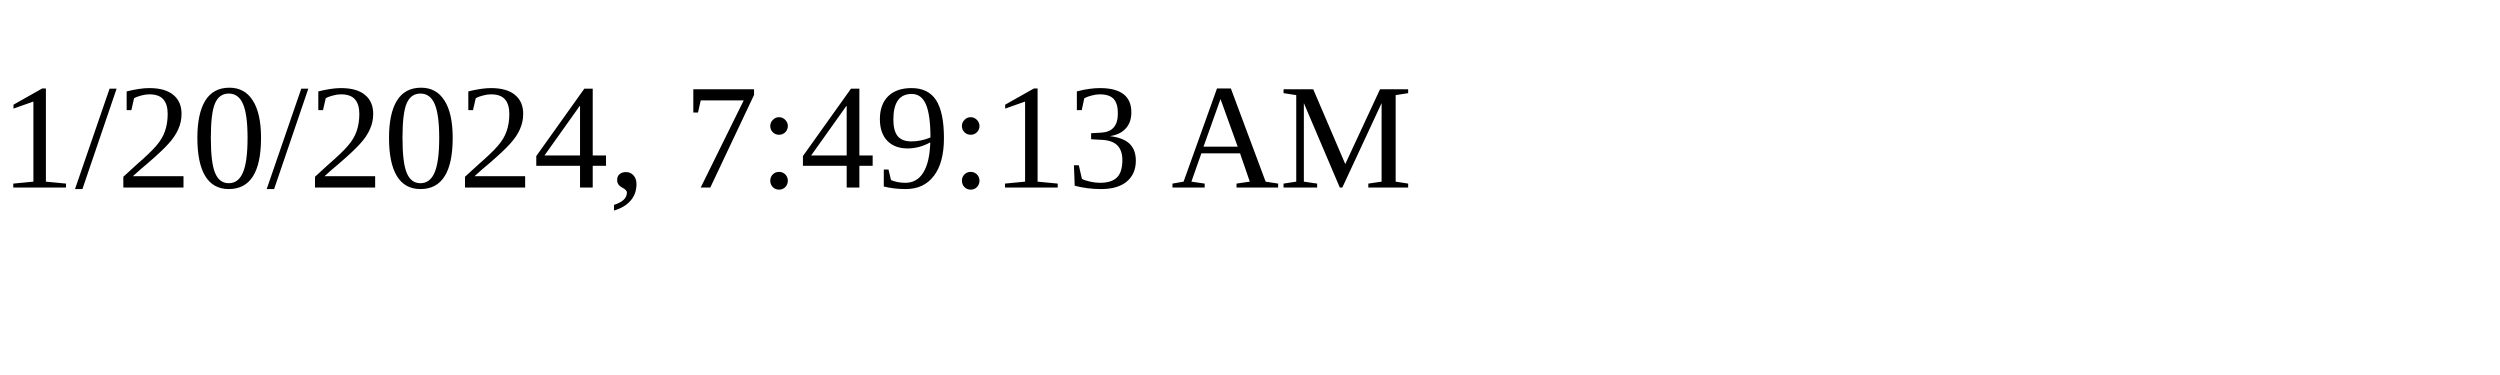
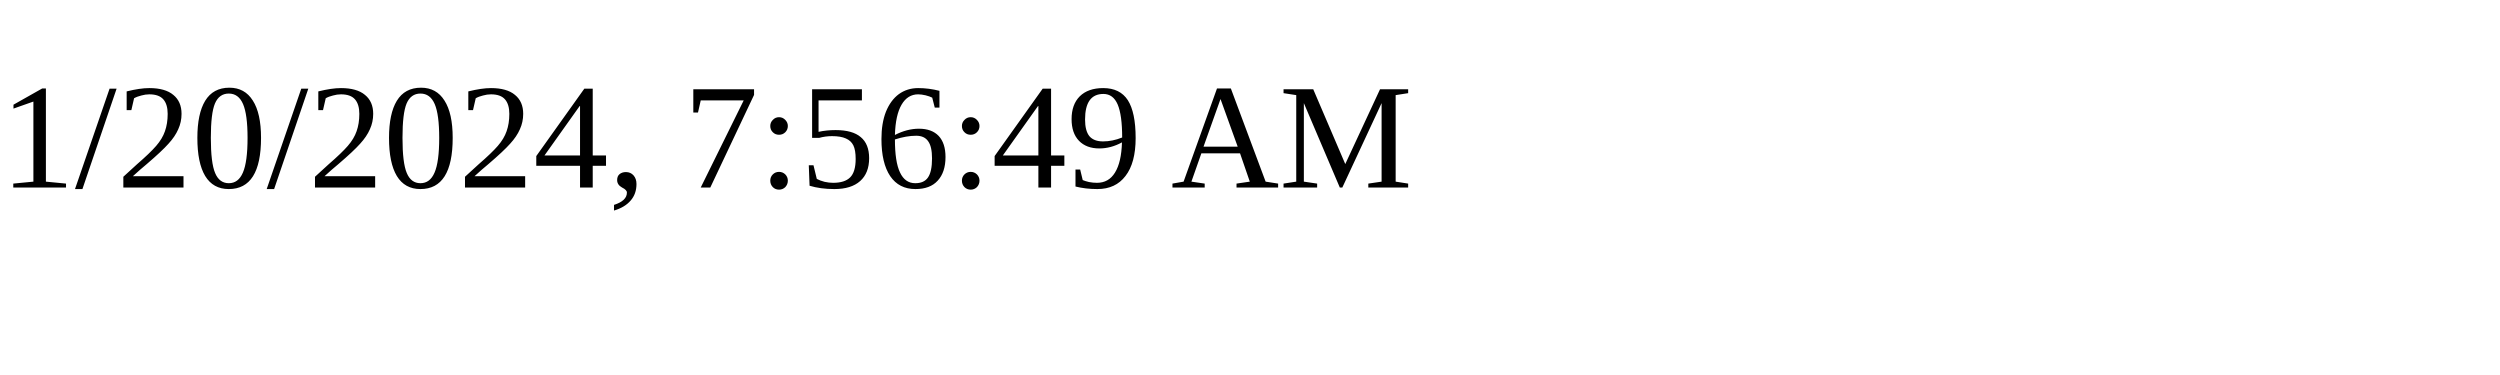
<svg xmlns="http://www.w3.org/2000/svg" height="30" width="200">
-   <text x="0" y="15">1/20/2024, 7:49:13 AM</text>
+   <text x="0" y="15">1/20/2024, 7:56:49 AM</text>
</svg>
